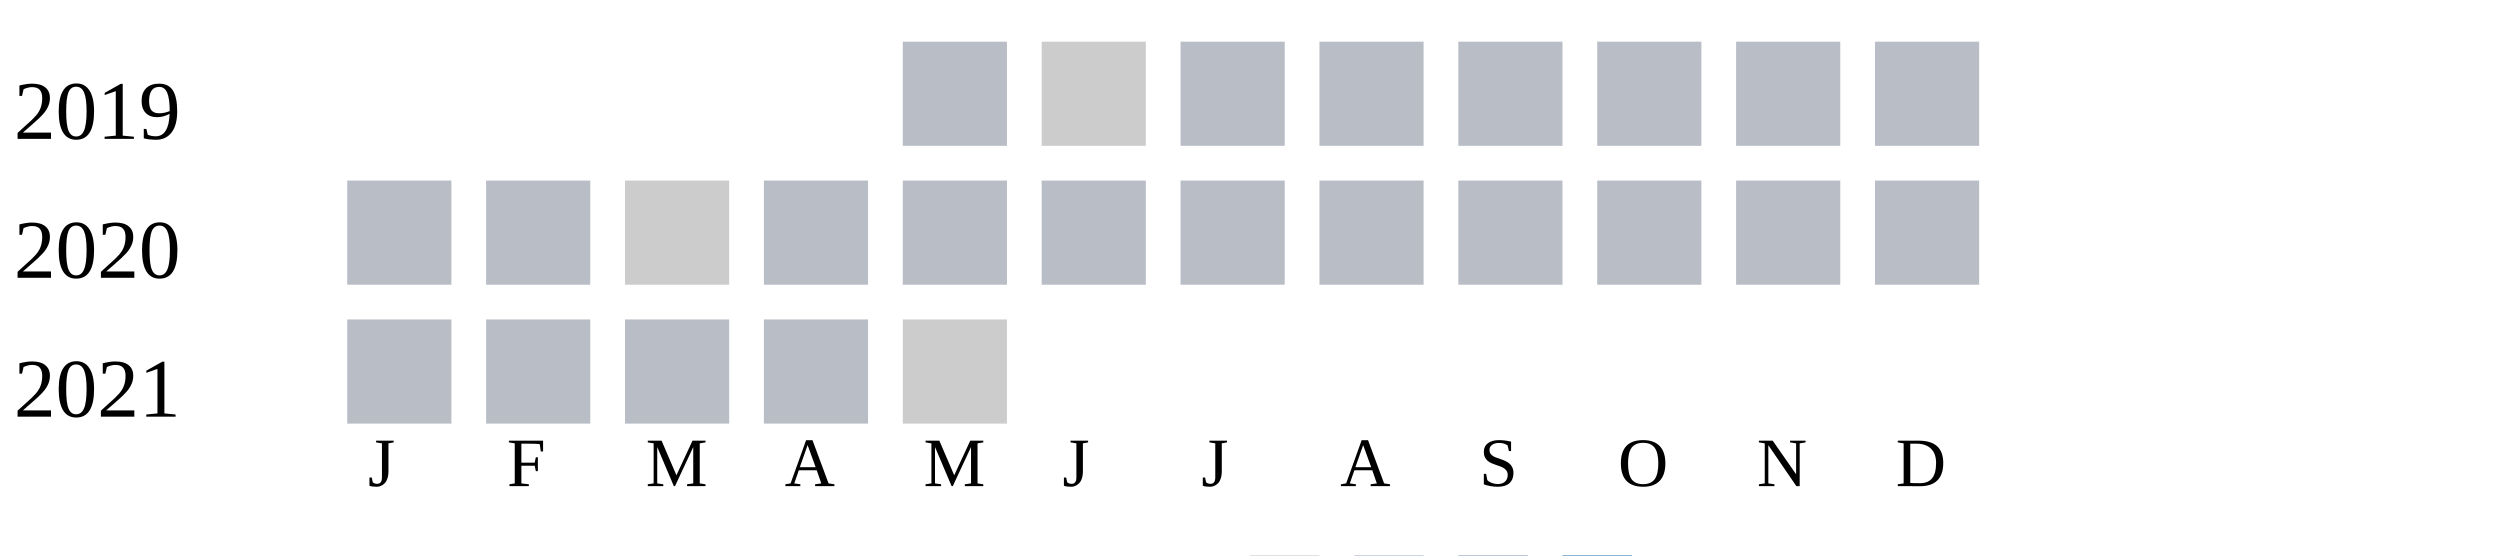
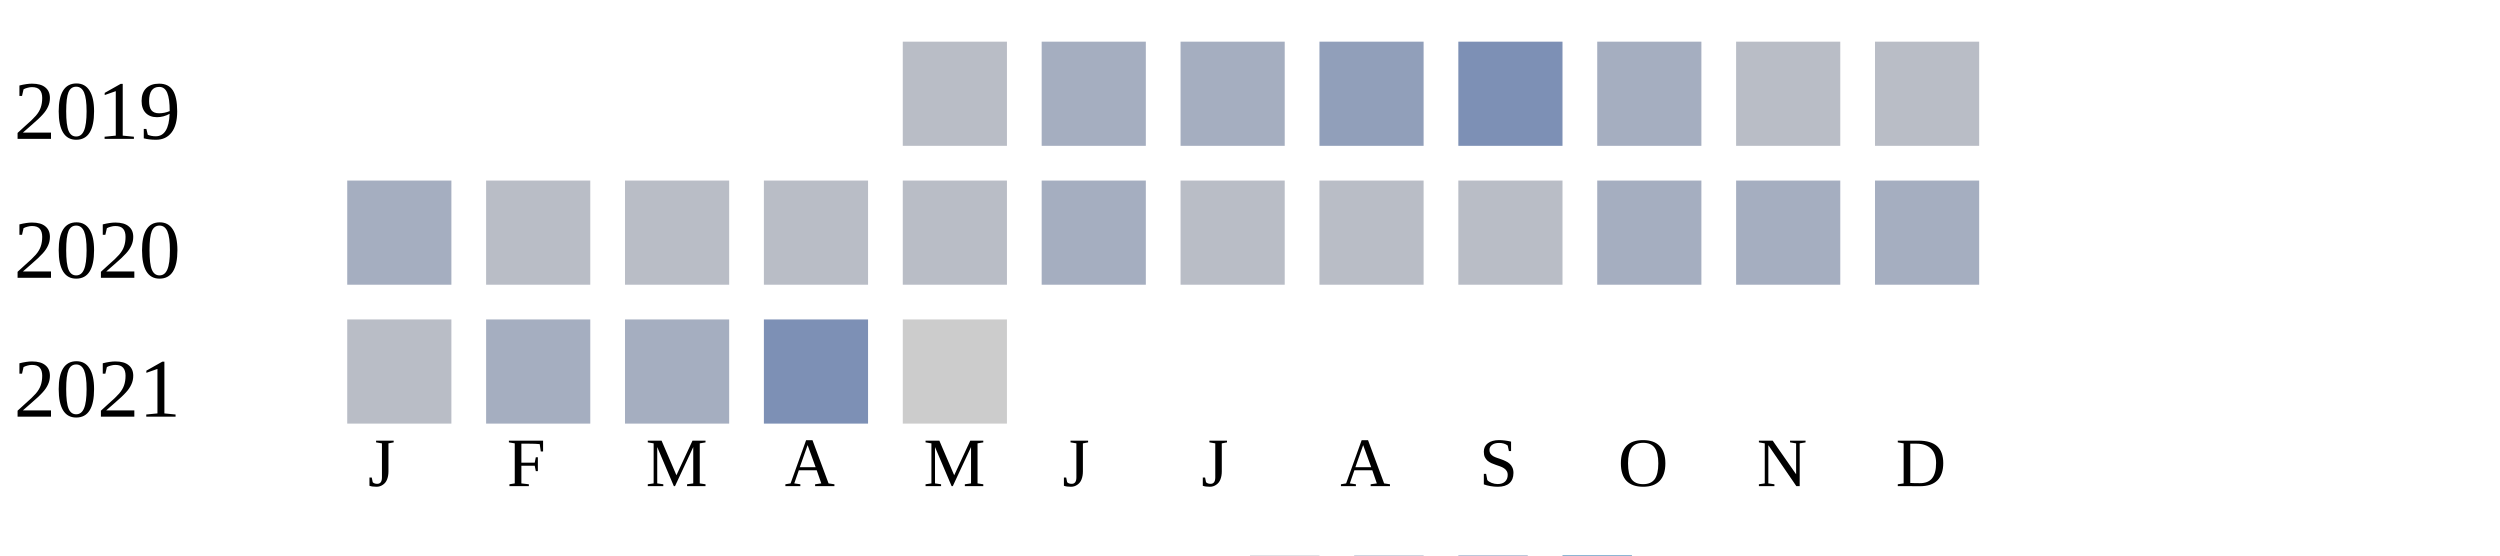
<svg xmlns="http://www.w3.org/2000/svg" width="360" height="80">
  <g transform="translate(0 0)">
    <text x="2" y="20">2019</text>
    <rect x="130" y="6" width="15" height="15" fill="#b9bdc6" />
-     <rect x="150" y="6" width="15" height="15" fill="#cccccc" />
-     <rect x="170" y="6" width="15" height="15" fill="#b9bdc6" />
-     <rect x="190" y="6" width="15" height="15" fill="#b9bdc6" />
-     <rect x="210" y="6" width="15" height="15" fill="#b9bdc6" />
-     <rect x="230" y="6" width="15" height="15" fill="#b9bdc6" />
+     <rect x="150" y="6" width="15" height="15" fill="#a5aec0" />
+     <rect x="170" y="6" width="15" height="15" fill="#a5aec0" />
+     <rect x="190" y="6" width="15" height="15" fill="#919fba" />
+     <rect x="210" y="6" width="15" height="15" fill="#7d90b5" />
+     <rect x="230" y="6" width="15" height="15" fill="#a5aec0" />
    <rect x="250" y="6" width="15" height="15" fill="#b9bdc6" />
    <rect x="270" y="6" width="15" height="15" fill="#b9bdc6" />
  </g>
  <g transform="translate(0 20)">
    <text x="2" y="20">2020</text>
-     <rect x="50" y="6" width="15" height="15" fill="#b9bdc6" />
+     <rect x="50" y="6" width="15" height="15" fill="#a5aec0" />
    <rect x="70" y="6" width="15" height="15" fill="#b9bdc6" />
-     <rect x="90" y="6" width="15" height="15" fill="#cccccc" />
+     <rect x="90" y="6" width="15" height="15" fill="#b9bdc6" />
    <rect x="110" y="6" width="15" height="15" fill="#b9bdc6" />
    <rect x="130" y="6" width="15" height="15" fill="#b9bdc6" />
-     <rect x="150" y="6" width="15" height="15" fill="#b9bdc6" />
+     <rect x="150" y="6" width="15" height="15" fill="#a5aec0" />
    <rect x="170" y="6" width="15" height="15" fill="#b9bdc6" />
    <rect x="190" y="6" width="15" height="15" fill="#b9bdc6" />
    <rect x="210" y="6" width="15" height="15" fill="#b9bdc6" />
-     <rect x="230" y="6" width="15" height="15" fill="#b9bdc6" />
-     <rect x="250" y="6" width="15" height="15" fill="#b9bdc6" />
-     <rect x="270" y="6" width="15" height="15" fill="#b9bdc6" />
+     <rect x="230" y="6" width="15" height="15" fill="#a5aec0" />
+     <rect x="250" y="6" width="15" height="15" fill="#a5aec0" />
+     <rect x="270" y="6" width="15" height="15" fill="#a5aec0" />
  </g>
  <g transform="translate(0 40)">
    <text x="2" y="20">2021</text>
    <rect x="50" y="6" width="15" height="15" fill="#b9bdc6" />
-     <rect x="70" y="6" width="15" height="15" fill="#b9bdc6" />
-     <rect x="90" y="6" width="15" height="15" fill="#b9bdc6" />
-     <rect x="110" y="6" width="15" height="15" fill="#b9bdc6" />
+     <rect x="70" y="6" width="15" height="15" fill="#a5aec0" />
+     <rect x="90" y="6" width="15" height="15" fill="#a5aec0" />
+     <rect x="110" y="6" width="15" height="15" fill="#7d90b5" />
    <rect x="130" y="6" width="15" height="15" fill="#cccccc" />
  </g>
  <text style="font-size: 10px; text-align: center" x="53" y="70">J</text>
  <text style="font-size: 10px; text-align: center" x="73" y="70">F</text>
  <text style="font-size: 10px; text-align: center" x="93" y="70">M</text>
  <text style="font-size: 10px; text-align: center" x="113" y="70">A</text>
  <text style="font-size: 10px; text-align: center" x="133" y="70">M</text>
  <text style="font-size: 10px; text-align: center" x="153" y="70">J</text>
  <text style="font-size: 10px; text-align: center" x="173" y="70">J</text>
  <text style="font-size: 10px; text-align: center" x="193" y="70">A</text>
  <text style="font-size: 10px; text-align: center" x="213" y="70">S</text>
  <text style="font-size: 10px; text-align: center" x="233" y="70">O</text>
  <text style="font-size: 10px; text-align: center" x="253" y="70">N</text>
  <text style="font-size: 10px; text-align: center" x="273" y="70">D</text>
  <text style="font-size: 10px;" x="155" y="89">Less</text>
  <rect fill="#b9bdc6" width="10" height="10" x="180" y="80" />
  <rect fill="#919fba" width="10" height="10" x="195" y="80" />
  <rect fill="#6882ae" width="10" height="10" x="210" y="80" />
  <rect fill="#005a9c" width="10" height="10" x="225" y="80" />
  <text x="240" y="89" style="font-size: 10px;">More</text>
</svg>
